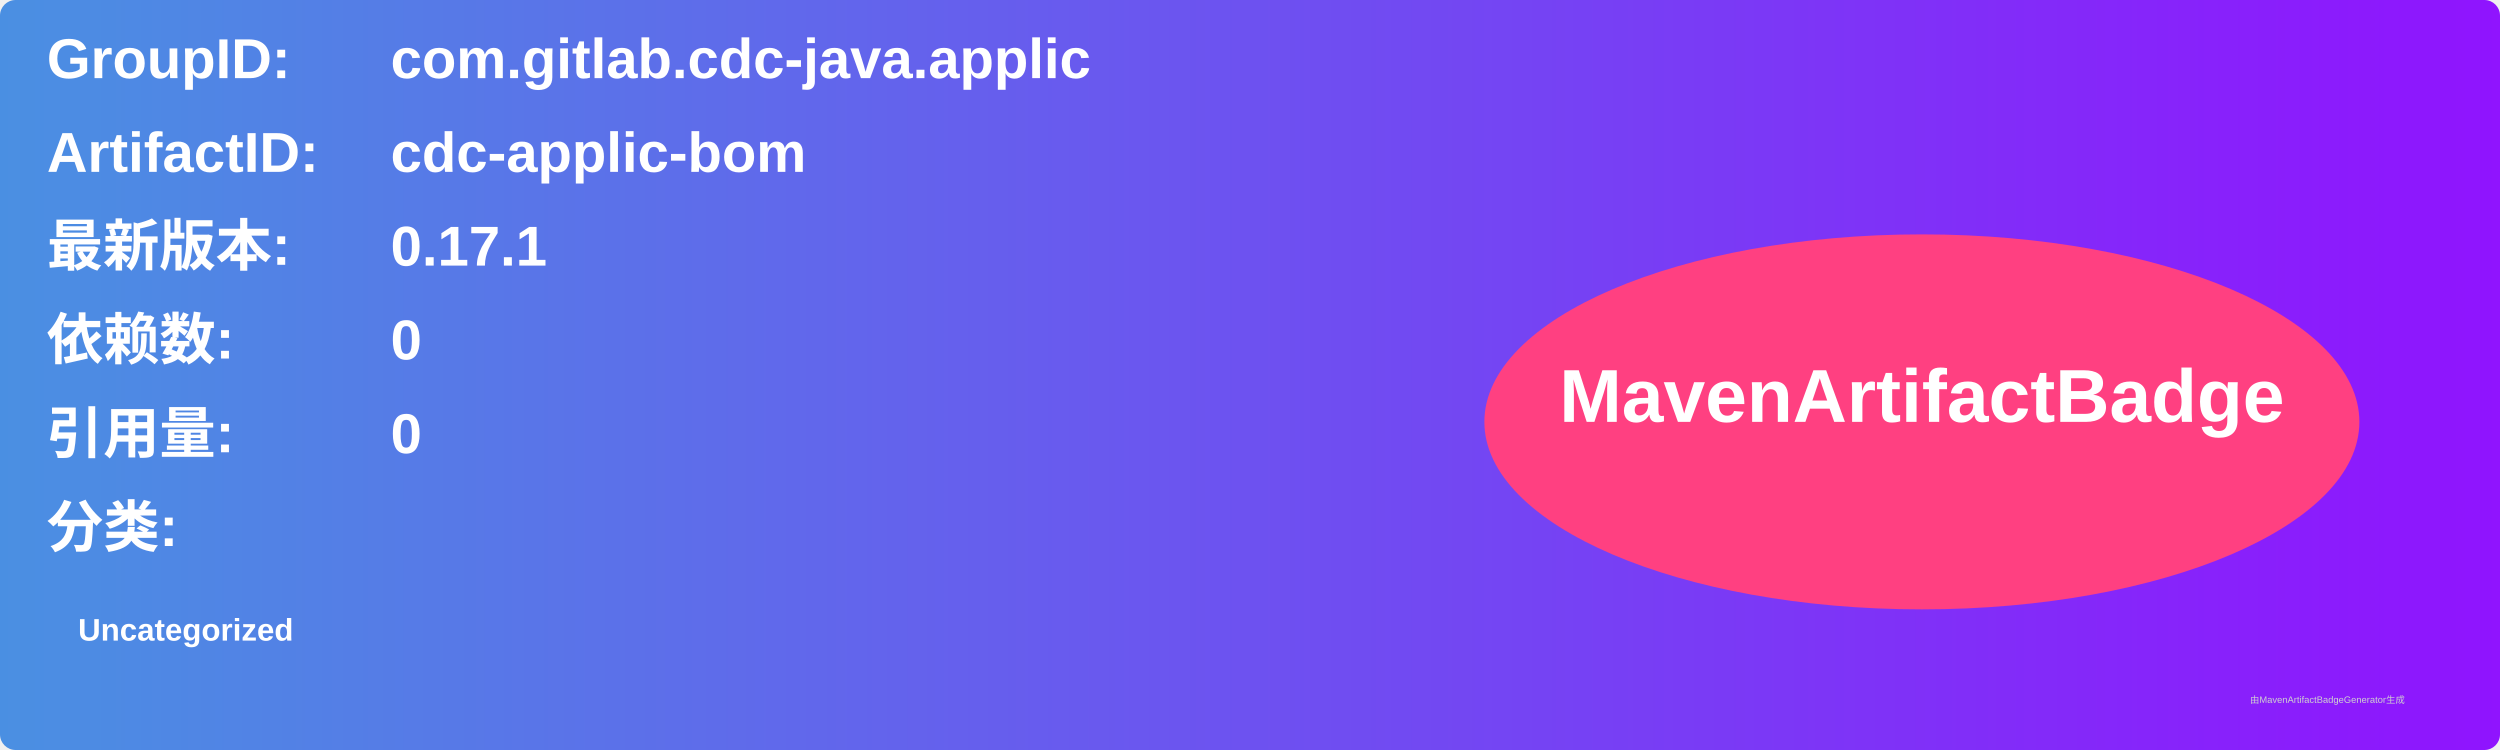
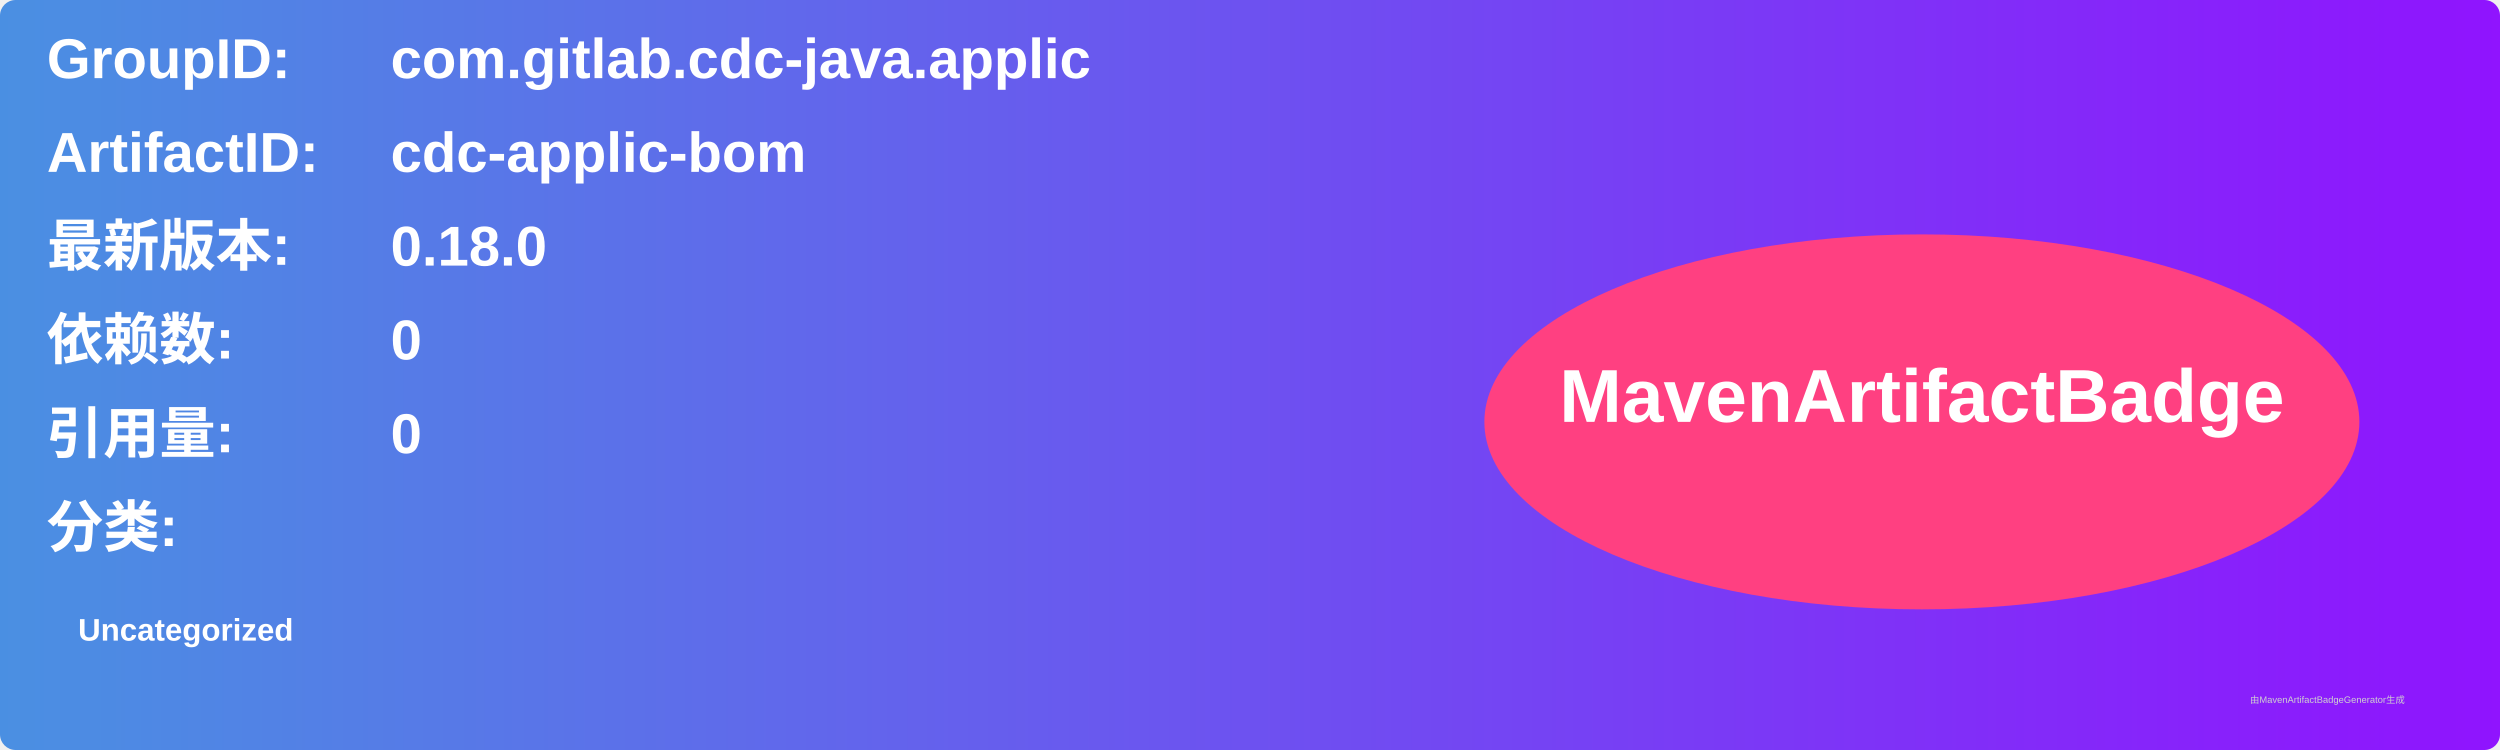
<svg xmlns="http://www.w3.org/2000/svg" width="800" height="240" viewBox="0 0 800 240">
  <linearGradient id="grad" x1="0%" y1="0%" x2="100%" y2="0%">
    <stop offset="0%" stop-color="#4a90e2" />
    <stop offset="100%" stop-color="#9013fe" />
  </linearGradient>
  <rect width="100%" height="100%" rx="5" ry="5" fill="url(#grad)" />
  <g transform="translate(15, 15)">
    <text x="0" y="10" font-family="Arial" font-size="18" fill="white" font-weight="bold" width="260">GroupID:</text>
    <text x="110" y="10" font-family="Arial" font-size="18" fill="white" font-weight="bold" width="460">com.gitlab.cdc-java.applic</text>
    <text x="0" y="40" font-family="Arial" font-size="18" fill="white" font-weight="bold" width="260">ArtifactID:</text>
    <text x="110" y="40" font-family="Arial" font-size="18" fill="white" font-weight="bold" width="460">cdc-applic-bom</text>
    <text x="0" y="70" font-family="Arial" font-size="18" fill="white" font-weight="bold">最新版本:</text>
    <text x="110" y="70" font-family="Arial" font-size="18" fill="white" font-weight="bold">
-       <tspan font-weight="bold">0.17.1</tspan>
+       <tspan font-weight="bold">0.18.0</tspan>
    </text>
    <text x="0" y="100" font-family="Arial" font-size="18" fill="white" font-weight="bold">依赖数: </text>
    <text x="110" y="100" font-family="Arial" font-size="18" fill="white">
      <tspan font-weight="bold">0</tspan>
    </text>
    <text x="0" y="130" font-family="Arial" font-size="18" fill="white" font-weight="bold">引用量: </text>
    <text x="110" y="130" font-family="Arial" font-size="18" fill="white">
      <tspan font-weight="bold">0</tspan>
    </text>
    <text x="0" y="160" font-family="Arial" font-size="18" fill="white" font-weight="bold">分类:</text>
    <text x="10" y="190" font-family="Arial" font-size="10" fill="white">
      <tspan font-weight="bold">Uncategorized</tspan>
    </text>
    <ellipse cx="600" cy="120" rx="140" ry="60" fill="#ff4081" />
    <text x="600" y="120" text-anchor="middle" font-family="Arial" font-size="24" fill="white" font-weight="bold">MavenArtifactBadge</text>
  </g>
  <text x="720" y="225" font-family="Arial" font-size="3" fill="#d0d0d0">由MavenArtifactBadgeGenerator生成</text>
</svg>
